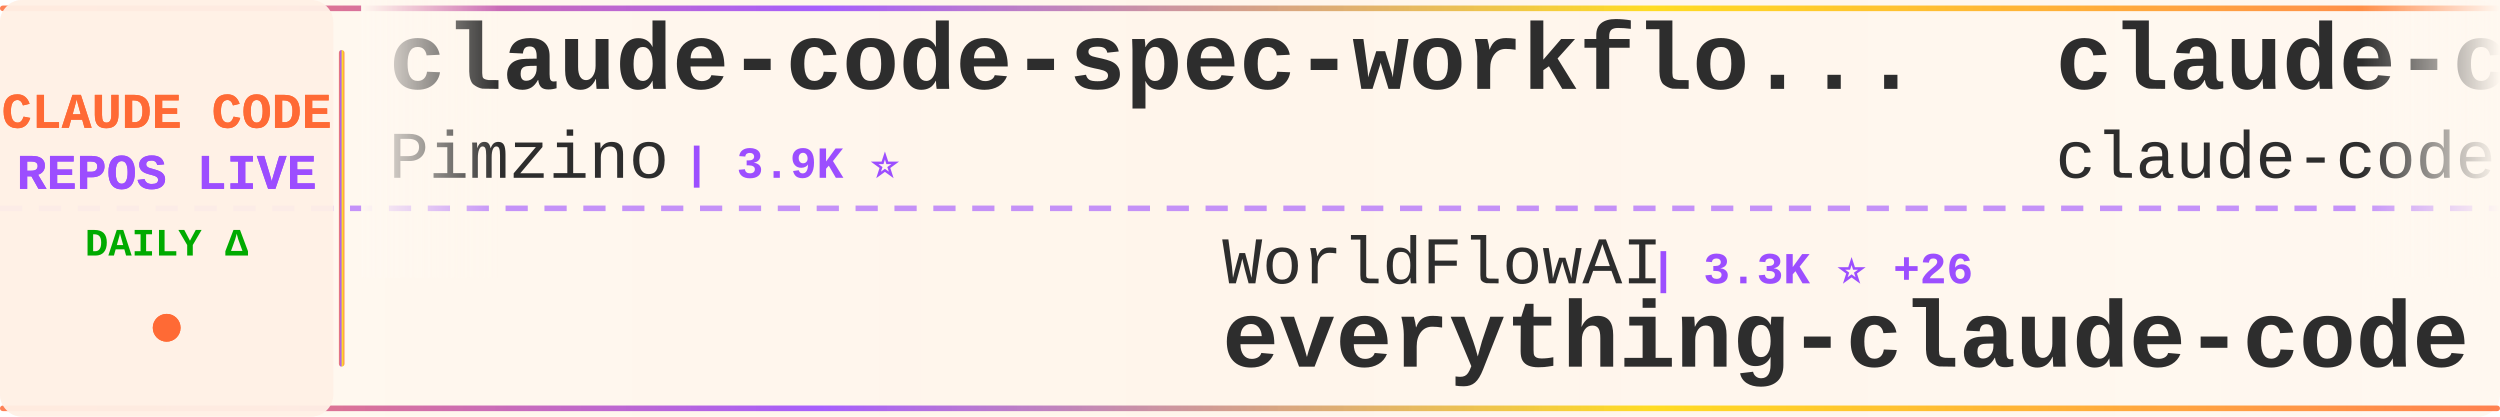
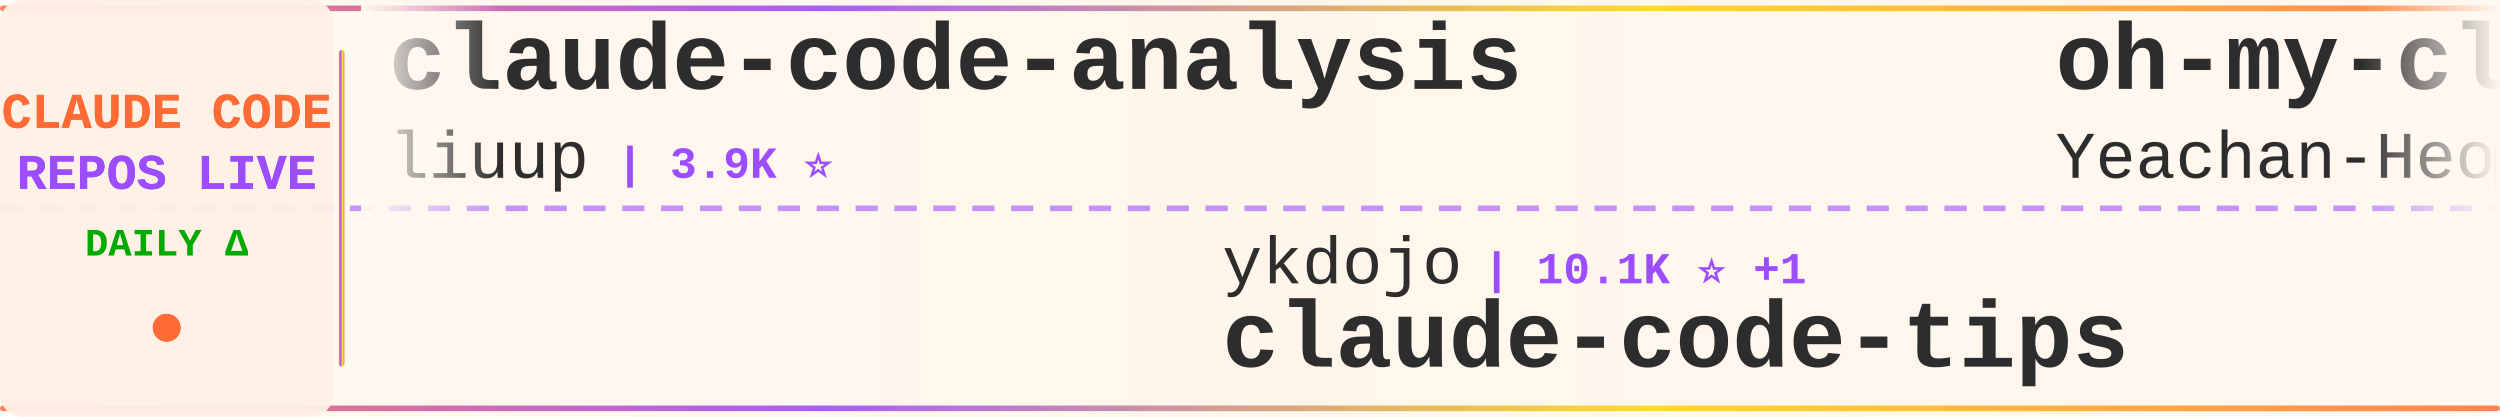
<svg xmlns="http://www.w3.org/2000/svg" width="900" height="150">
  <defs>
    <linearGradient id="tickerBg" x1="0%" y1="0%" x2="100%" y2="0%">
      <stop offset="0%" style="stop-color:#fff8f0;stop-opacity:0.98" />
      <stop offset="50%" style="stop-color:#fff5eb;stop-opacity:1" />
      <stop offset="100%" style="stop-color:#fff8f0;stop-opacity:0.98" />
    </linearGradient>
    <linearGradient id="borderGrad" x1="0%" y1="0%" x2="100%" y2="0%">
      <stop offset="0%" style="stop-color:#FF6B35;stop-opacity:0.85">
        <animate attributeName="stop-opacity" values="0.85;1;0.85" dur="2s" repeatCount="indefinite" />
      </stop>
      <stop offset="33%" style="stop-color:#9C4EFF;stop-opacity:0.9">
        <animate attributeName="stop-opacity" values="0.9;1;0.9" dur="2.2s" repeatCount="indefinite" />
      </stop>
      <stop offset="66%" style="stop-color:#FFD700;stop-opacity:0.85">
        <animate attributeName="stop-opacity" values="0.85;1;0.85" dur="1.8s" repeatCount="indefinite" />
      </stop>
      <stop offset="100%" style="stop-color:#FF6B35;stop-opacity:0.85">
        <animate attributeName="stop-opacity" values="0.85;1;0.85" dur="2s" repeatCount="indefinite" />
      </stop>
    </linearGradient>
    <filter id="textGlow">
      <feGaussianBlur stdDeviation="0.15" result="coloredBlur" />
      <feMerge>
        <feMergeNode in="coloredBlur" />
        <feMergeNode in="SourceGraphic" />
      </feMerge>
    </filter>
    <filter id="metricGlow">
      <feGaussianBlur stdDeviation="0.2" result="coloredBlur" />
      <feMerge>
        <feMergeNode in="coloredBlur" />
        <feMergeNode in="SourceGraphic" />
      </feMerge>
    </filter>
    <linearGradient id="leftFade" x1="0%" y1="0%" x2="100%" y2="0%">
      <stop offset="0%" style="stop-color:#fff8f0;stop-opacity:1" />
      <stop offset="100%" style="stop-color:#fff8f0;stop-opacity:0" />
    </linearGradient>
    <linearGradient id="rightFade" x1="0%" y1="0%" x2="100%" y2="0%">
      <stop offset="0%" style="stop-color:#fff8f0;stop-opacity:0" />
      <stop offset="100%" style="stop-color:#fff8f0;stop-opacity:1" />
    </linearGradient>
  </defs>
  <rect width="900" height="150" fill="url(#tickerBg)" rx="8" />
  <rect x="0" y="2" width="900" height="2" fill="url(#borderGrad)" rx="1" />
  <rect x="0" y="146" width="900" height="2" fill="url(#borderGrad)" rx="1" />
  <line x1="0" y1="75" x2="900" y2="75" stroke="#9C4EFF" stroke-width="2" stroke-dasharray="8 6" opacity="0.6" />
  <rect x="0" y="0" width="120" height="150" fill="#fff0e6" opacity="0.95" rx="8" />
  <text x="60" y="46" font-family="'Courier New', monospace" font-size="18" font-weight="bold" fill="#FF6B35" text-anchor="middle" filter="url(#textGlow)">
    CLAUDE CODE
  </text>
  <text x="60" y="68" font-family="'Courier New', monospace" font-size="18" font-weight="bold" fill="#9C4EFF" text-anchor="middle" filter="url(#textGlow)">
    REPOS LIVE
  </text>
  <text x="60" y="92" font-family="'Courier New', monospace" font-size="14" font-weight="bold" fill="#00aa00" text-anchor="middle">
    DAILY Δ
  </text>
  <circle cx="60" cy="118" r="5" fill="#FF6B35" filter="url(#metricGlow)">
    <animate attributeName="r" values="4;6;4" dur="1.5s" repeatCount="indefinite" />
    <animate attributeName="opacity" values="0.6;1;0.6" dur="1.5s" repeatCount="indefinite" />
  </circle>
  <rect x="122" y="18" width="2" height="114" fill="url(#borderGrad)" rx="1" />
  <clipPath id="tickerClip">
    <rect x="130" y="0" width="770" height="150" />
  </clipPath>
  <g clip-path="url(#tickerClip)">
    <g id="tickerItems">
      <animateTransform attributeName="transform" attributeType="XML" type="translate" from="0 0" to="-3000 0" dur="54s" repeatCount="indefinite" />
      <g transform="translate(0, 0)">
-         <text x="140" y="32" font-family="'Courier New', monospace" font-size="34" font-weight="bold" fill="#2d2d2d">claude-code-spec-workflo...</text>
-         <text x="140" y="64" font-family="'Courier New', monospace" font-size="24" font-weight="normal" fill="#2d2d2d" opacity="1.0">Pimzino</text>
-         <text x="246" y="64" font-family="'Courier New', monospace" font-size="16" font-weight="bold" fill="#9C4EFF"> | 3.9K ⭐</text>
+         <text x="140" y="32" font-family="'Courier New', monospace" font-size="34" font-weight="bold" fill="#2d2d2d">claude-code-analysis</text>
+         <text x="140" y="64" font-family="'Courier New', monospace" font-size="24" font-weight="normal" fill="#2d2d2d" opacity="1.0">liuup</text>
+         <text x="222" y="64" font-family="'Courier New', monospace" font-size="16" font-weight="bold" fill="#9C4EFF"> | 3.9K ⭐</text>
      </g>
      <g transform="translate(300, 0)">
-         <text x="140" y="102" font-family="'Courier New', monospace" font-size="24" font-weight="normal" fill="#2d2d2d" opacity="1.0">WorldFlowAI</text>
-         <text x="294" y="102" font-family="'Courier New', monospace" font-size="16" font-weight="bold" fill="#9C4EFF"> | 3.3K ⭐ +26</text>
-         <text x="140" y="132" font-family="'Courier New', monospace" font-size="34" font-weight="bold" fill="#2d2d2d">everything-claude-code</text>
+         <text x="140" y="102" font-family="'Courier New', monospace" font-size="24" font-weight="normal" fill="#2d2d2d" opacity="1.0">ykdojo</text>
+         <text x="234" y="102" font-family="'Courier New', monospace" font-size="16" font-weight="bold" fill="#9C4EFF"> | 10.1K ⭐ +1</text>
+         <text x="140" y="132" font-family="'Courier New', monospace" font-size="34" font-weight="bold" fill="#2d2d2d">claude-code-tips</text>
      </g>
      <g transform="translate(600, 0)">
-         <text x="140" y="32" font-family="'Courier New', monospace" font-size="34" font-weight="bold" fill="#2d2d2d">claude-code</text>
-         <text x="140" y="64" font-family="'Courier New', monospace" font-size="24" font-weight="normal" fill="#2d2d2d" opacity="1.0">claude-code-best</text>
-         <text x="354" y="64" font-family="'Courier New', monospace" font-size="16" font-weight="bold" fill="#9C4EFF"> | 22.7K ⭐ +9</text>
+         <text x="140" y="32" font-family="'Courier New', monospace" font-size="34" font-weight="bold" fill="#2d2d2d">oh-my-claudecode</text>
+         <text x="140" y="64" font-family="'Courier New', monospace" font-size="24" font-weight="normal" fill="#2d2d2d" opacity="1.0">Yeachan-Heo</text>
+         <text x="294" y="64" font-family="'Courier New', monospace" font-size="16" font-weight="bold" fill="#9C4EFF"> | 39.3K ⭐ +5</text>
      </g>
      <g transform="translate(900, 0)">
-         <text x="140" y="102" font-family="'Courier New', monospace" font-size="24" font-weight="normal" fill="#2d2d2d" opacity="1.0">fazxes</text>
-         <text x="234" y="102" font-family="'Courier New', monospace" font-size="16" font-weight="bold" fill="#9C4EFF"> | 242 ⭐</text>
-         <text x="140" y="132" font-family="'Courier New', monospace" font-size="34" font-weight="bold" fill="#2d2d2d">Claude-code</text>
+         <text x="140" y="102" font-family="'Courier New', monospace" font-size="24" font-weight="normal" fill="#2d2d2d" opacity="1.0">Onewon</text>
+         <text x="234" y="102" font-family="'Courier New', monospace" font-size="16" font-weight="bold" fill="#9C4EFF"> | 182 ⭐</text>
+         <text x="140" y="132" font-family="'Courier New', monospace" font-size="34" font-weight="bold" fill="#2d2d2d">claude-code</text>
      </g>
      <g transform="translate(1200, 0)">
-         <text x="140" y="32" font-family="'Courier New', monospace" font-size="34" font-weight="bold" fill="#2d2d2d">claude-code-from-scratch</text>
-         <text x="140" y="64" font-family="'Courier New', monospace" font-size="24" font-weight="normal" fill="#2d2d2d" opacity="1.0">Windy3f3f3f3f</text>
-         <text x="318" y="64" font-family="'Courier New', monospace" font-size="16" font-weight="bold" fill="#9C4EFF"> | 2.7K ⭐ +2</text>
+         <text x="140" y="32" font-family="'Courier New', monospace" font-size="34" font-weight="bold" fill="#2d2d2d">arcads-claude-code</text>
+         <text x="140" y="64" font-family="'Courier New', monospace" font-size="24" font-weight="normal" fill="#2d2d2d" opacity="1.0">krusemediallc</text>
+         <text x="318" y="64" font-family="'Courier New', monospace" font-size="16" font-weight="bold" fill="#9C4EFF"> | 1.5K ⭐</text>
      </g>
      <g transform="translate(1500, 0)">
-         <text x="140" y="102" font-family="'Courier New', monospace" font-size="24" font-weight="normal" fill="#2d2d2d" opacity="1.0">VILA-Lab</text>
-         <text x="258" y="102" font-family="'Courier New', monospace" font-size="16" font-weight="bold" fill="#9C4EFF"> | 2.1K ⭐</text>
-         <text x="140" y="132" font-family="'Courier New', monospace" font-size="34" font-weight="bold" fill="#2d2d2d">Dive-into-Claude-Code</text>
+         <text x="140" y="102" font-family="'Courier New', monospace" font-size="24" font-weight="normal" fill="#2d2d2d" opacity="1.0">pengchengneo</text>
+         <text x="306" y="102" font-family="'Courier New', monospace" font-size="16" font-weight="bold" fill="#9C4EFF"> | 1.8K ⭐ +1</text>
+         <text x="140" y="132" font-family="'Courier New', monospace" font-size="34" font-weight="bold" fill="#2d2d2d">Claude-Code</text>
      </g>
      <g transform="translate(1800, 0)">
-         <text x="140" y="32" font-family="'Courier New', monospace" font-size="34" font-weight="bold" fill="#2d2d2d">claude-code-router</text>
-         <text x="140" y="64" font-family="'Courier New', monospace" font-size="24" font-weight="normal" fill="#2d2d2d" opacity="1.0">musistudio</text>
-         <text x="282" y="64" font-family="'Courier New', monospace" font-size="16" font-weight="bold" fill="#9C4EFF"> | 37.3K ⭐ -1</text>
+         <text x="140" y="32" font-family="'Courier New', monospace" font-size="34" font-weight="bold" fill="#2d2d2d">andrej-karpathy-skills</text>
+         <text x="140" y="64" font-family="'Courier New', monospace" font-size="24" font-weight="normal" fill="#2d2d2d" opacity="1.0">multica-ai</text>
+         <text x="282" y="64" font-family="'Courier New', monospace" font-size="16" font-weight="bold" fill="#9C4EFF"> | 214.3K ⭐ +38</text>
      </g>
      <g transform="translate(2100, 0)">
-         <text x="140" y="102" font-family="'Courier New', monospace" font-size="24" font-weight="normal" fill="#2d2d2d" opacity="1.0">https-deeplearning-ai</text>
-         <text x="414" y="102" font-family="'Courier New', monospace" font-size="16" font-weight="bold" fill="#9C4EFF"> | 549 ⭐</text>
-         <text x="140" y="132" font-family="'Courier New', monospace" font-size="34" font-weight="bold" fill="#2d2d2d">sc-claude-code-files</text>
+         <text x="140" y="102" font-family="'Courier New', monospace" font-size="24" font-weight="normal" fill="#2d2d2d" opacity="1.0">anthropics</text>
+         <text x="282" y="102" font-family="'Courier New', monospace" font-size="16" font-weight="bold" fill="#9C4EFF"> | 6.3K ⭐ +1</text>
+         <text x="140" y="132" font-family="'Courier New', monospace" font-size="34" font-weight="bold" fill="#2d2d2d">claude-code-security-rev...</text>
      </g>
      <g transform="translate(2400, 0)">
-         <text x="140" y="32" font-family="'Courier New', monospace" font-size="34" font-weight="bold" fill="#2d2d2d">Auto-claude-code-researc...</text>
-         <text x="140" y="64" font-family="'Courier New', monospace" font-size="24" font-weight="normal" fill="#2d2d2d" opacity="1.0">wanshuiyin</text>
-         <text x="282" y="64" font-family="'Courier New', monospace" font-size="16" font-weight="bold" fill="#9C4EFF"> | 16.4K ⭐ +14</text>
+         <text x="140" y="32" font-family="'Courier New', monospace" font-size="34" font-weight="bold" fill="#2d2d2d">claude-code-showcase</text>
+         <text x="140" y="64" font-family="'Courier New', monospace" font-size="24" font-weight="normal" fill="#2d2d2d" opacity="1.0">ChrisWiles</text>
+         <text x="282" y="64" font-family="'Courier New', monospace" font-size="16" font-weight="bold" fill="#9C4EFF"> | 6.1K ⭐</text>
      </g>
      <g transform="translate(2700, 0)">
-         <text x="140" y="102" font-family="'Courier New', monospace" font-size="24" font-weight="normal" fill="#2d2d2d" opacity="1.0">jarmuine</text>
-         <text x="258" y="102" font-family="'Courier New', monospace" font-size="16" font-weight="bold" fill="#9C4EFF"> | 2.3K ⭐ +1</text>
-         <text x="140" y="132" font-family="'Courier New', monospace" font-size="34" font-weight="bold" fill="#2d2d2d">claude-code</text>
+         <text x="140" y="102" font-family="'Courier New', monospace" font-size="24" font-weight="normal" fill="#2d2d2d" opacity="1.0">FlorianBruniaux</text>
+         <text x="342" y="102" font-family="'Courier New', monospace" font-size="16" font-weight="bold" fill="#9C4EFF"> | 6.0K ⭐</text>
+         <text x="140" y="132" font-family="'Courier New', monospace" font-size="34" font-weight="bold" fill="#2d2d2d">claude-code-ultimate-gui...</text>
      </g>
      <g transform="translate(3000, 0)">
-         <text x="140" y="32" font-family="'Courier New', monospace" font-size="34" font-weight="bold" fill="#2d2d2d">claude-code-spec-workflo...</text>
-         <text x="140" y="64" font-family="'Courier New', monospace" font-size="24" font-weight="normal" fill="#2d2d2d" opacity="1.0">Pimzino</text>
-         <text x="246" y="64" font-family="'Courier New', monospace" font-size="16" font-weight="bold" fill="#9C4EFF"> | 3.9K ⭐</text>
+         <text x="140" y="32" font-family="'Courier New', monospace" font-size="34" font-weight="bold" fill="#2d2d2d">claude-code-analysis</text>
+         <text x="140" y="64" font-family="'Courier New', monospace" font-size="24" font-weight="normal" fill="#2d2d2d" opacity="1.0">liuup</text>
+         <text x="222" y="64" font-family="'Courier New', monospace" font-size="16" font-weight="bold" fill="#9C4EFF"> | 3.9K ⭐</text>
      </g>
      <g transform="translate(3300, 0)">
-         <text x="140" y="102" font-family="'Courier New', monospace" font-size="24" font-weight="normal" fill="#2d2d2d" opacity="1.0">WorldFlowAI</text>
-         <text x="294" y="102" font-family="'Courier New', monospace" font-size="16" font-weight="bold" fill="#9C4EFF"> | 3.3K ⭐ +26</text>
-         <text x="140" y="132" font-family="'Courier New', monospace" font-size="34" font-weight="bold" fill="#2d2d2d">everything-claude-code</text>
+         <text x="140" y="102" font-family="'Courier New', monospace" font-size="24" font-weight="normal" fill="#2d2d2d" opacity="1.0">ykdojo</text>
+         <text x="234" y="102" font-family="'Courier New', monospace" font-size="16" font-weight="bold" fill="#9C4EFF"> | 10.1K ⭐ +1</text>
+         <text x="140" y="132" font-family="'Courier New', monospace" font-size="34" font-weight="bold" fill="#2d2d2d">claude-code-tips</text>
      </g>
      <g transform="translate(3600, 0)">
-         <text x="140" y="32" font-family="'Courier New', monospace" font-size="34" font-weight="bold" fill="#2d2d2d">claude-code</text>
-         <text x="140" y="64" font-family="'Courier New', monospace" font-size="24" font-weight="normal" fill="#2d2d2d" opacity="1.0">claude-code-best</text>
-         <text x="354" y="64" font-family="'Courier New', monospace" font-size="16" font-weight="bold" fill="#9C4EFF"> | 22.7K ⭐ +9</text>
+         <text x="140" y="32" font-family="'Courier New', monospace" font-size="34" font-weight="bold" fill="#2d2d2d">oh-my-claudecode</text>
+         <text x="140" y="64" font-family="'Courier New', monospace" font-size="24" font-weight="normal" fill="#2d2d2d" opacity="1.0">Yeachan-Heo</text>
+         <text x="294" y="64" font-family="'Courier New', monospace" font-size="16" font-weight="bold" fill="#9C4EFF"> | 39.3K ⭐ +5</text>
      </g>
      <g transform="translate(3900, 0)">
-         <text x="140" y="102" font-family="'Courier New', monospace" font-size="24" font-weight="normal" fill="#2d2d2d" opacity="1.0">fazxes</text>
-         <text x="234" y="102" font-family="'Courier New', monospace" font-size="16" font-weight="bold" fill="#9C4EFF"> | 242 ⭐</text>
-         <text x="140" y="132" font-family="'Courier New', monospace" font-size="34" font-weight="bold" fill="#2d2d2d">Claude-code</text>
+         <text x="140" y="102" font-family="'Courier New', monospace" font-size="24" font-weight="normal" fill="#2d2d2d" opacity="1.0">Onewon</text>
+         <text x="234" y="102" font-family="'Courier New', monospace" font-size="16" font-weight="bold" fill="#9C4EFF"> | 182 ⭐</text>
+         <text x="140" y="132" font-family="'Courier New', monospace" font-size="34" font-weight="bold" fill="#2d2d2d">claude-code</text>
      </g>
    </g>
  </g>
  <rect x="130" y="0" width="50" height="100" fill="url(#leftFade)" />
  <rect x="850" y="0" width="50" height="100" fill="url(#rightFade)" />
</svg>
